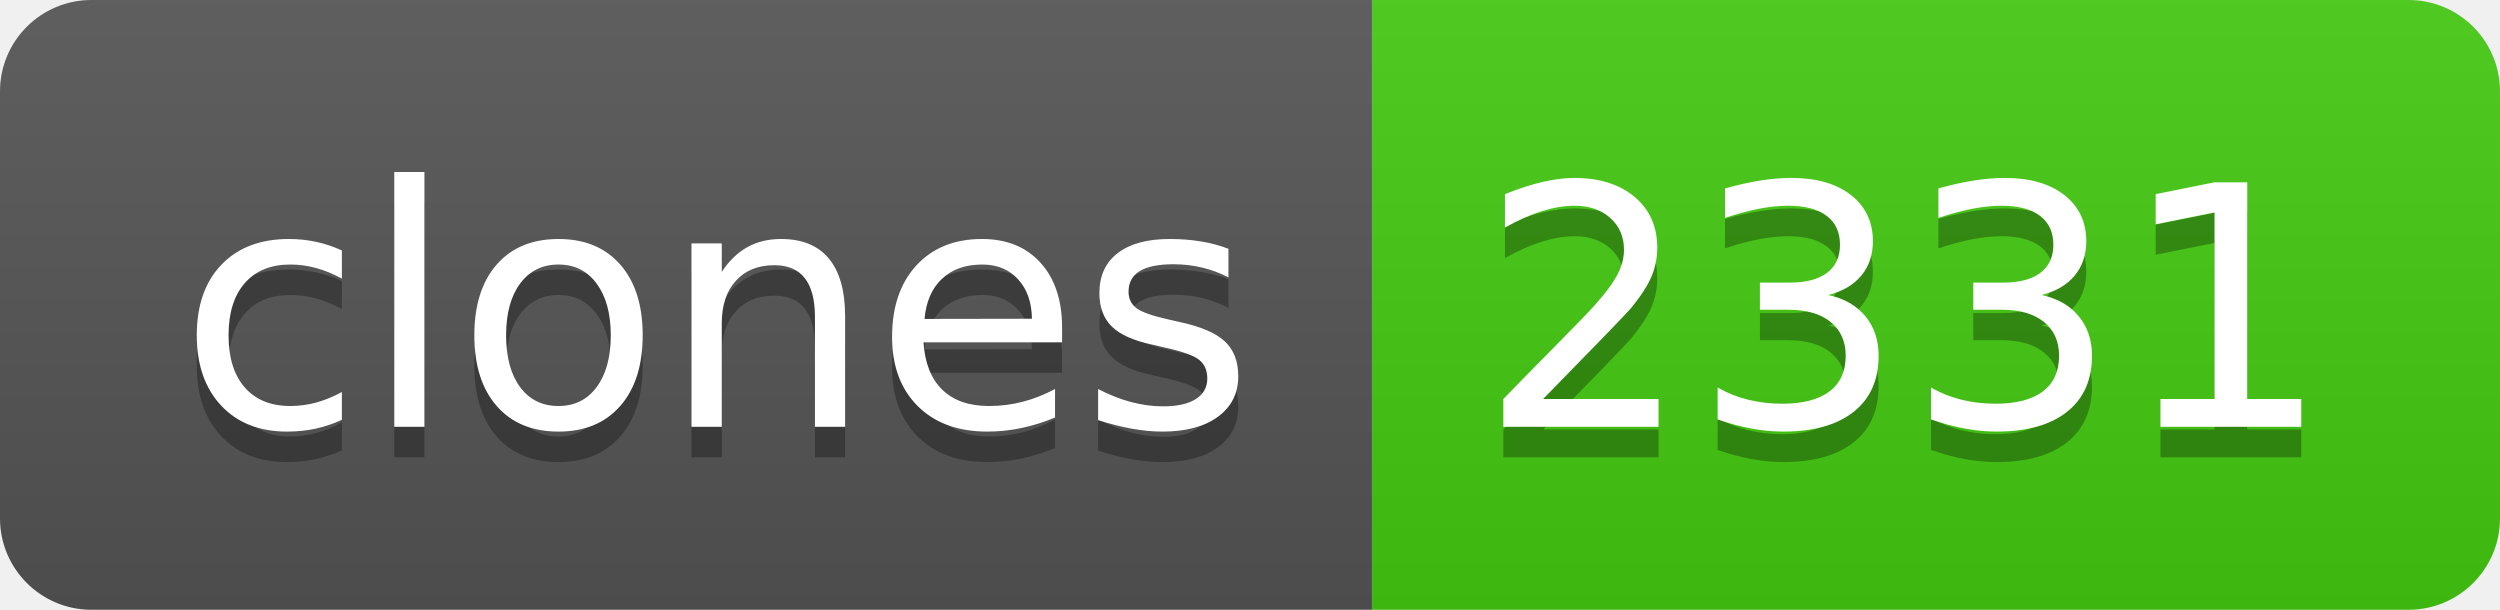
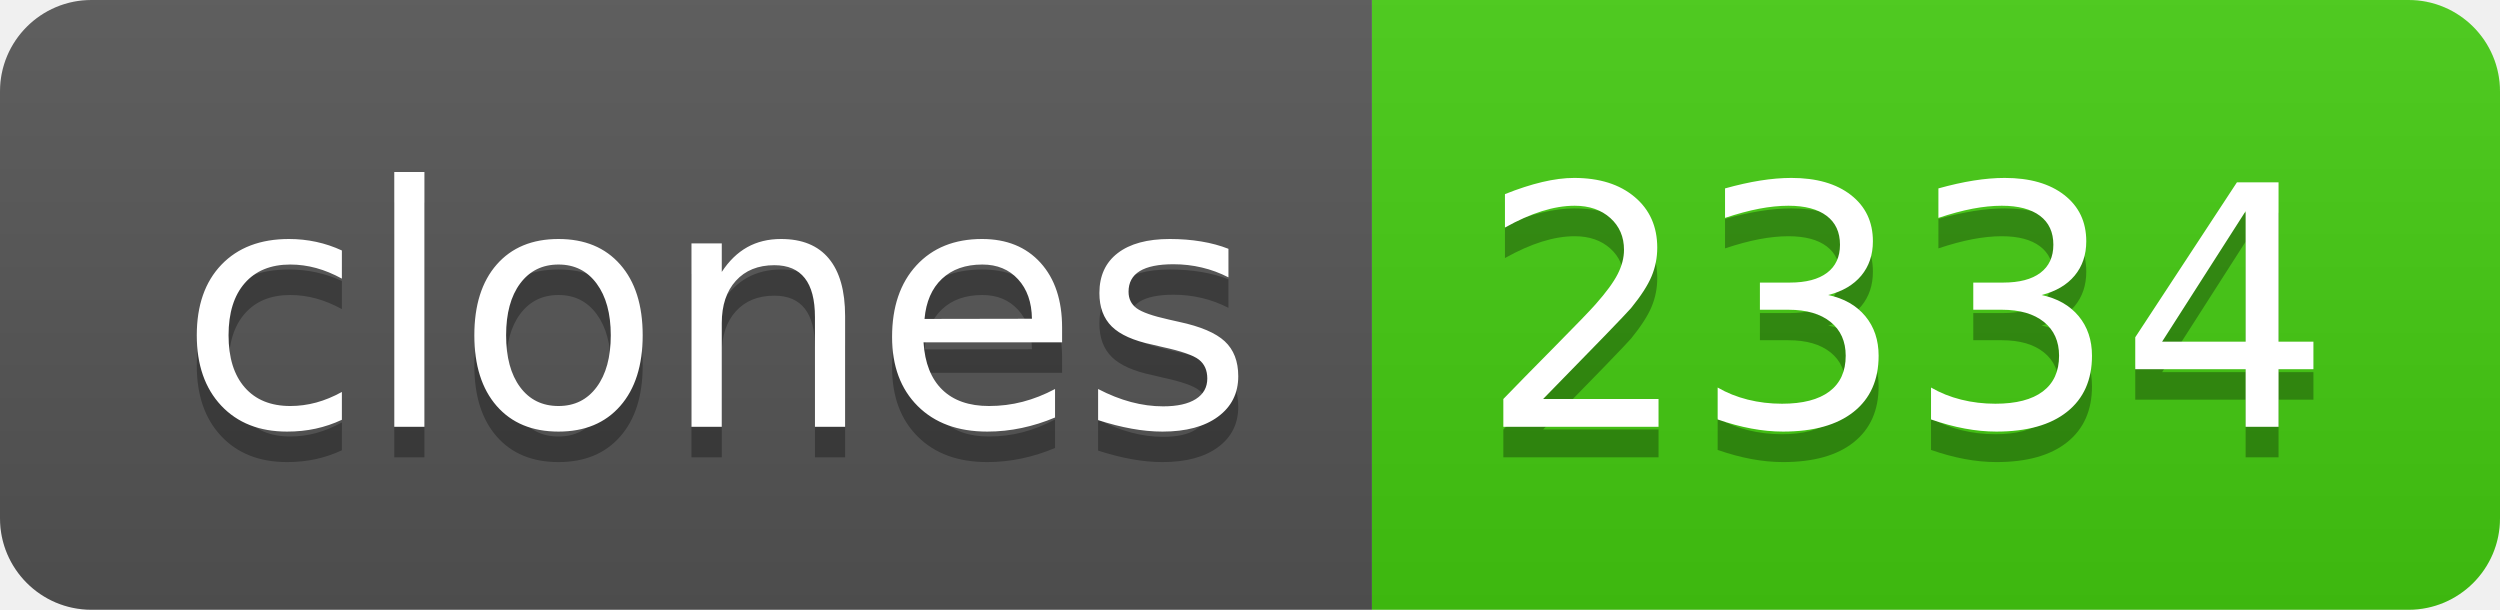
- <svg xmlns="http://www.w3.org/2000/svg" width="82" height="20" role="img" aria-label="clones: 2331">
+ <svg xmlns="http://www.w3.org/2000/svg" width="82" height="20" role="img" aria-label="clones: 2334">
  <linearGradient id="s" x2="0" y2="100%">
    <stop offset="0" stop-color="#bbb" stop-opacity=".1" />
    <stop offset="1" stop-opacity=".1" />
  </linearGradient>
  <clipPath id="r">
    <rect width="82" height="20" rx="3" fill="#fff" />
  </clipPath>
  <g clip-path="url(#r)">
    <rect width="45" height="20" fill="#555" />
    <rect x="45" width="37" height="20" fill="#4c1" />
    <rect width="82" height="20" fill="url(#s)" />
  </g>
  <g fill="#fff" text-anchor="middle" font-family="Verdana,Geneva,DejaVu Sans,sans-serif" text-rendering="geometricPrecision" font-size="110">
    <text aria-hidden="true" x="235" y="150" fill="#010101" fill-opacity=".3" transform="scale(.1)" textLength="350">clones</text>
    <text x="235" y="140" transform="scale(.1)" fill="#fff" textLength="350">clones</text>
-     <text aria-hidden="true" x="625" y="150" fill="#010101" fill-opacity=".3" transform="scale(.1)" textLength="270">2331</text>
-     <text x="625" y="140" transform="scale(.1)" fill="#fff" textLength="270">2331</text>
+     <text aria-hidden="true" x="625" y="150" fill="#010101" fill-opacity=".3" transform="scale(.1)" textLength="270">2334</text>
+     <text x="625" y="140" transform="scale(.1)" fill="#fff" textLength="270">2334</text>
  </g>
</svg>
